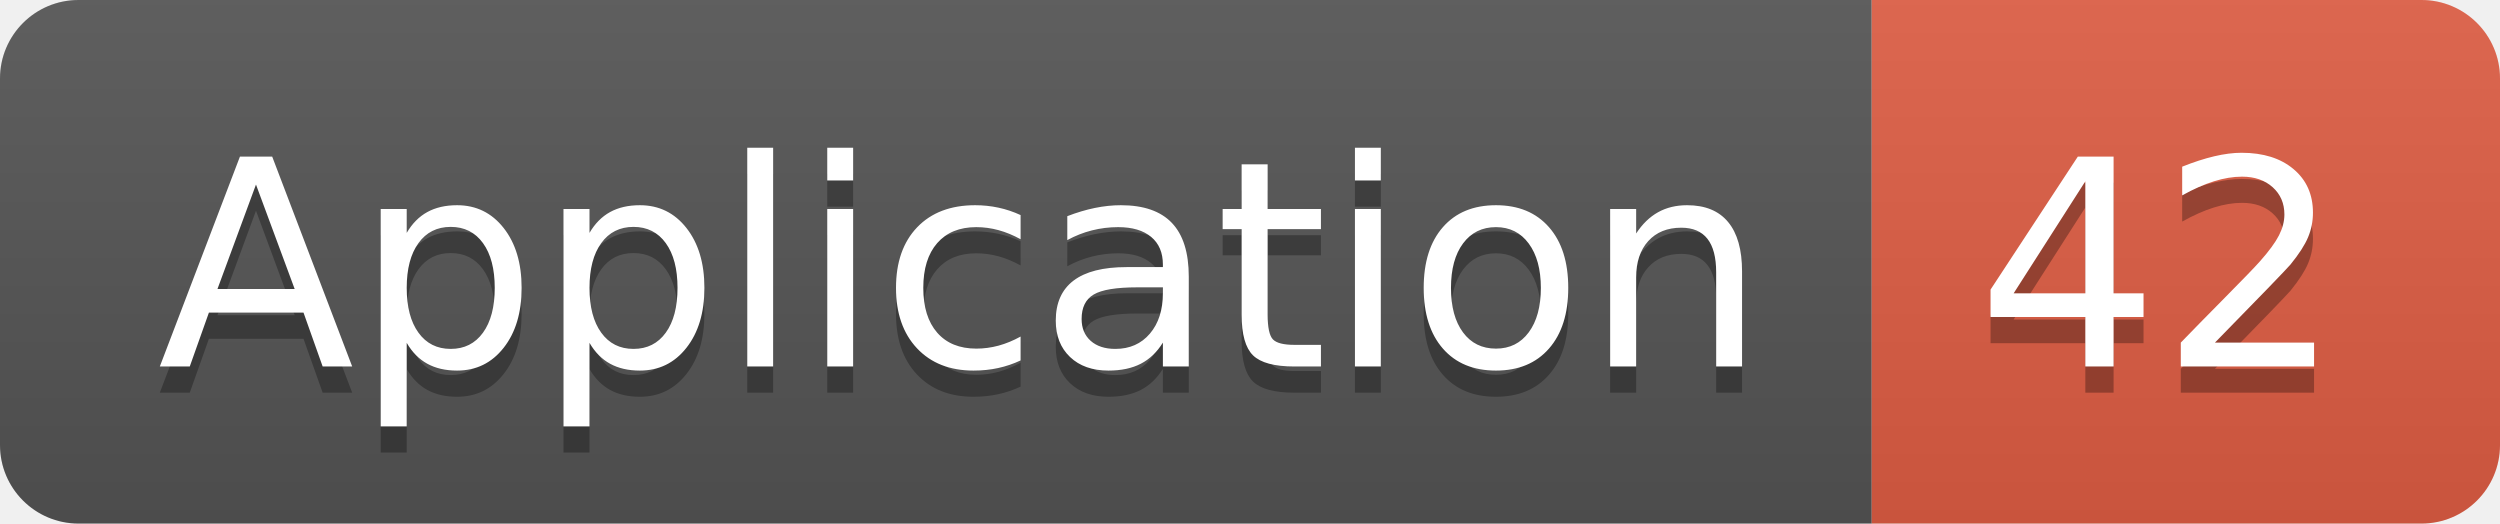
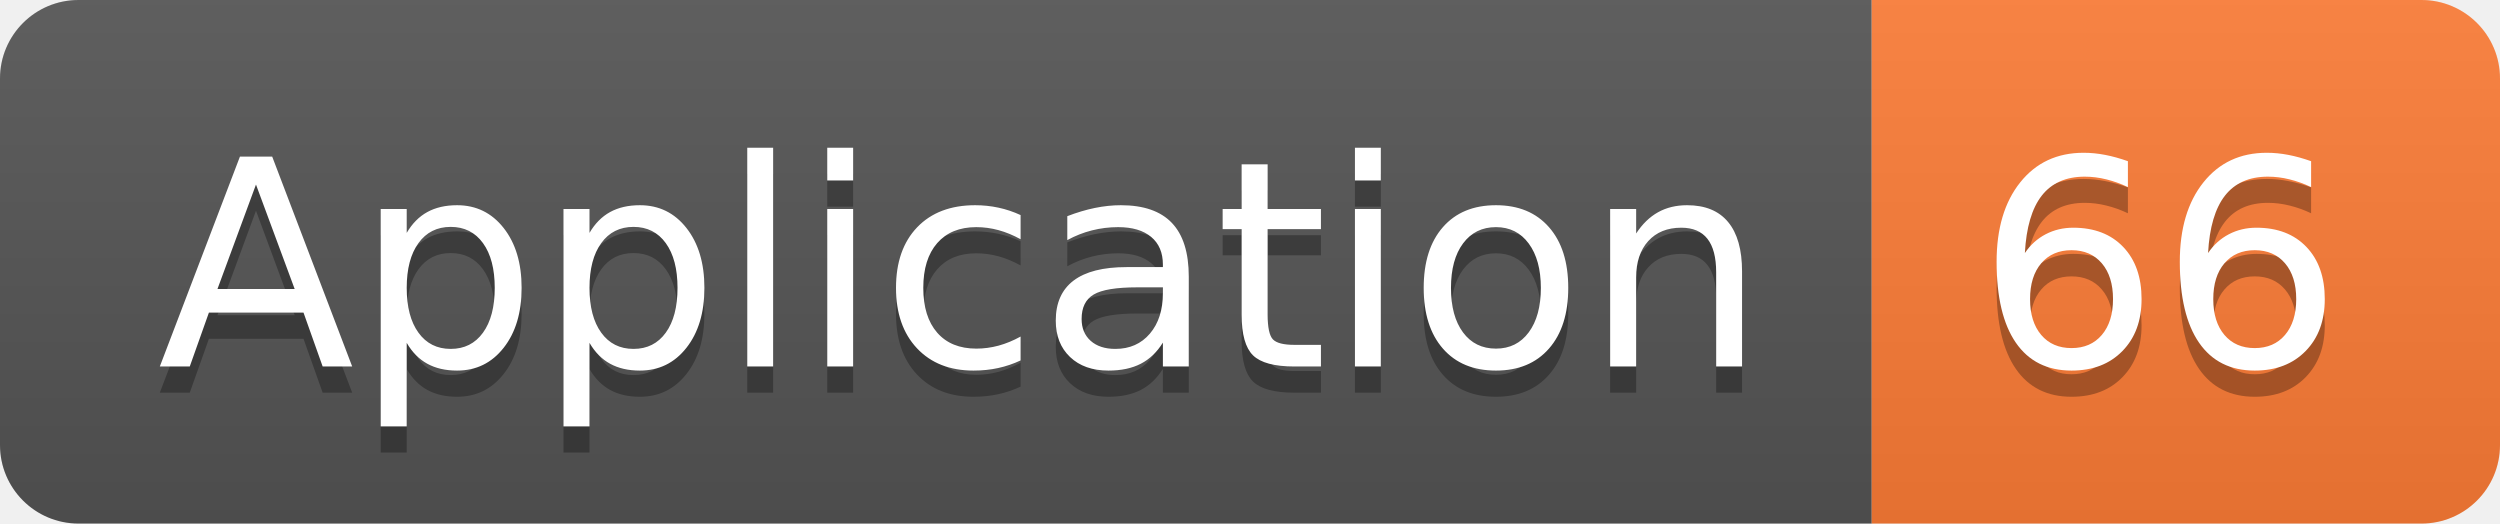
<svg xmlns="http://www.w3.org/2000/svg" width="95.5" height="20">
  <linearGradient id="smooth" x2="0" y2="100%">
    <stop offset="0" stop-color="#bbb" stop-opacity=".1" />
    <stop offset="1" stop-opacity=".1" />
  </linearGradient>
  <clipPath id="round">
    <rect width="95.5" height="20" rx="3" fill="#fff" />
  </clipPath>
  <g clip-path="url(#round)">
    <rect width="71.5" height="20" fill="#555" />
-     <rect x="71.5" width="24.0" height="20" fill="#e05d44" />
+     <rect x="71.5" width="24.0" height="20" fill="#fe7d37" />
    <rect width="95.5" height="20" fill="url(#smooth)" />
  </g>
  <g fill="#fff" text-anchor="middle" font-family="DejaVu Sans,Verdana,Geneva,sans-serif" font-size="110">
    <text x="367.5" y="150" fill="#010101" fill-opacity=".3" transform="scale(0.1)" textLength="615.0" lengthAdjust="spacing">Application</text>
    <text x="367.5" y="140" transform="scale(0.1)" textLength="615.0" lengthAdjust="spacing">Application</text>
-     <text x="825.0" y="150" fill="#010101" fill-opacity=".3" transform="scale(0.1)" textLength="140.0" lengthAdjust="spacing">42</text>
-     <text x="825.0" y="140" transform="scale(0.1)" textLength="140.0" lengthAdjust="spacing">42</text>
+     <text x="825.0" y="150" fill="#010101" fill-opacity=".3" transform="scale(0.1)" textLength="140.0" lengthAdjust="spacing">66</text>
+     <text x="825.0" y="140" transform="scale(0.1)" textLength="140.0" lengthAdjust="spacing">66</text>
  </g>
</svg>
